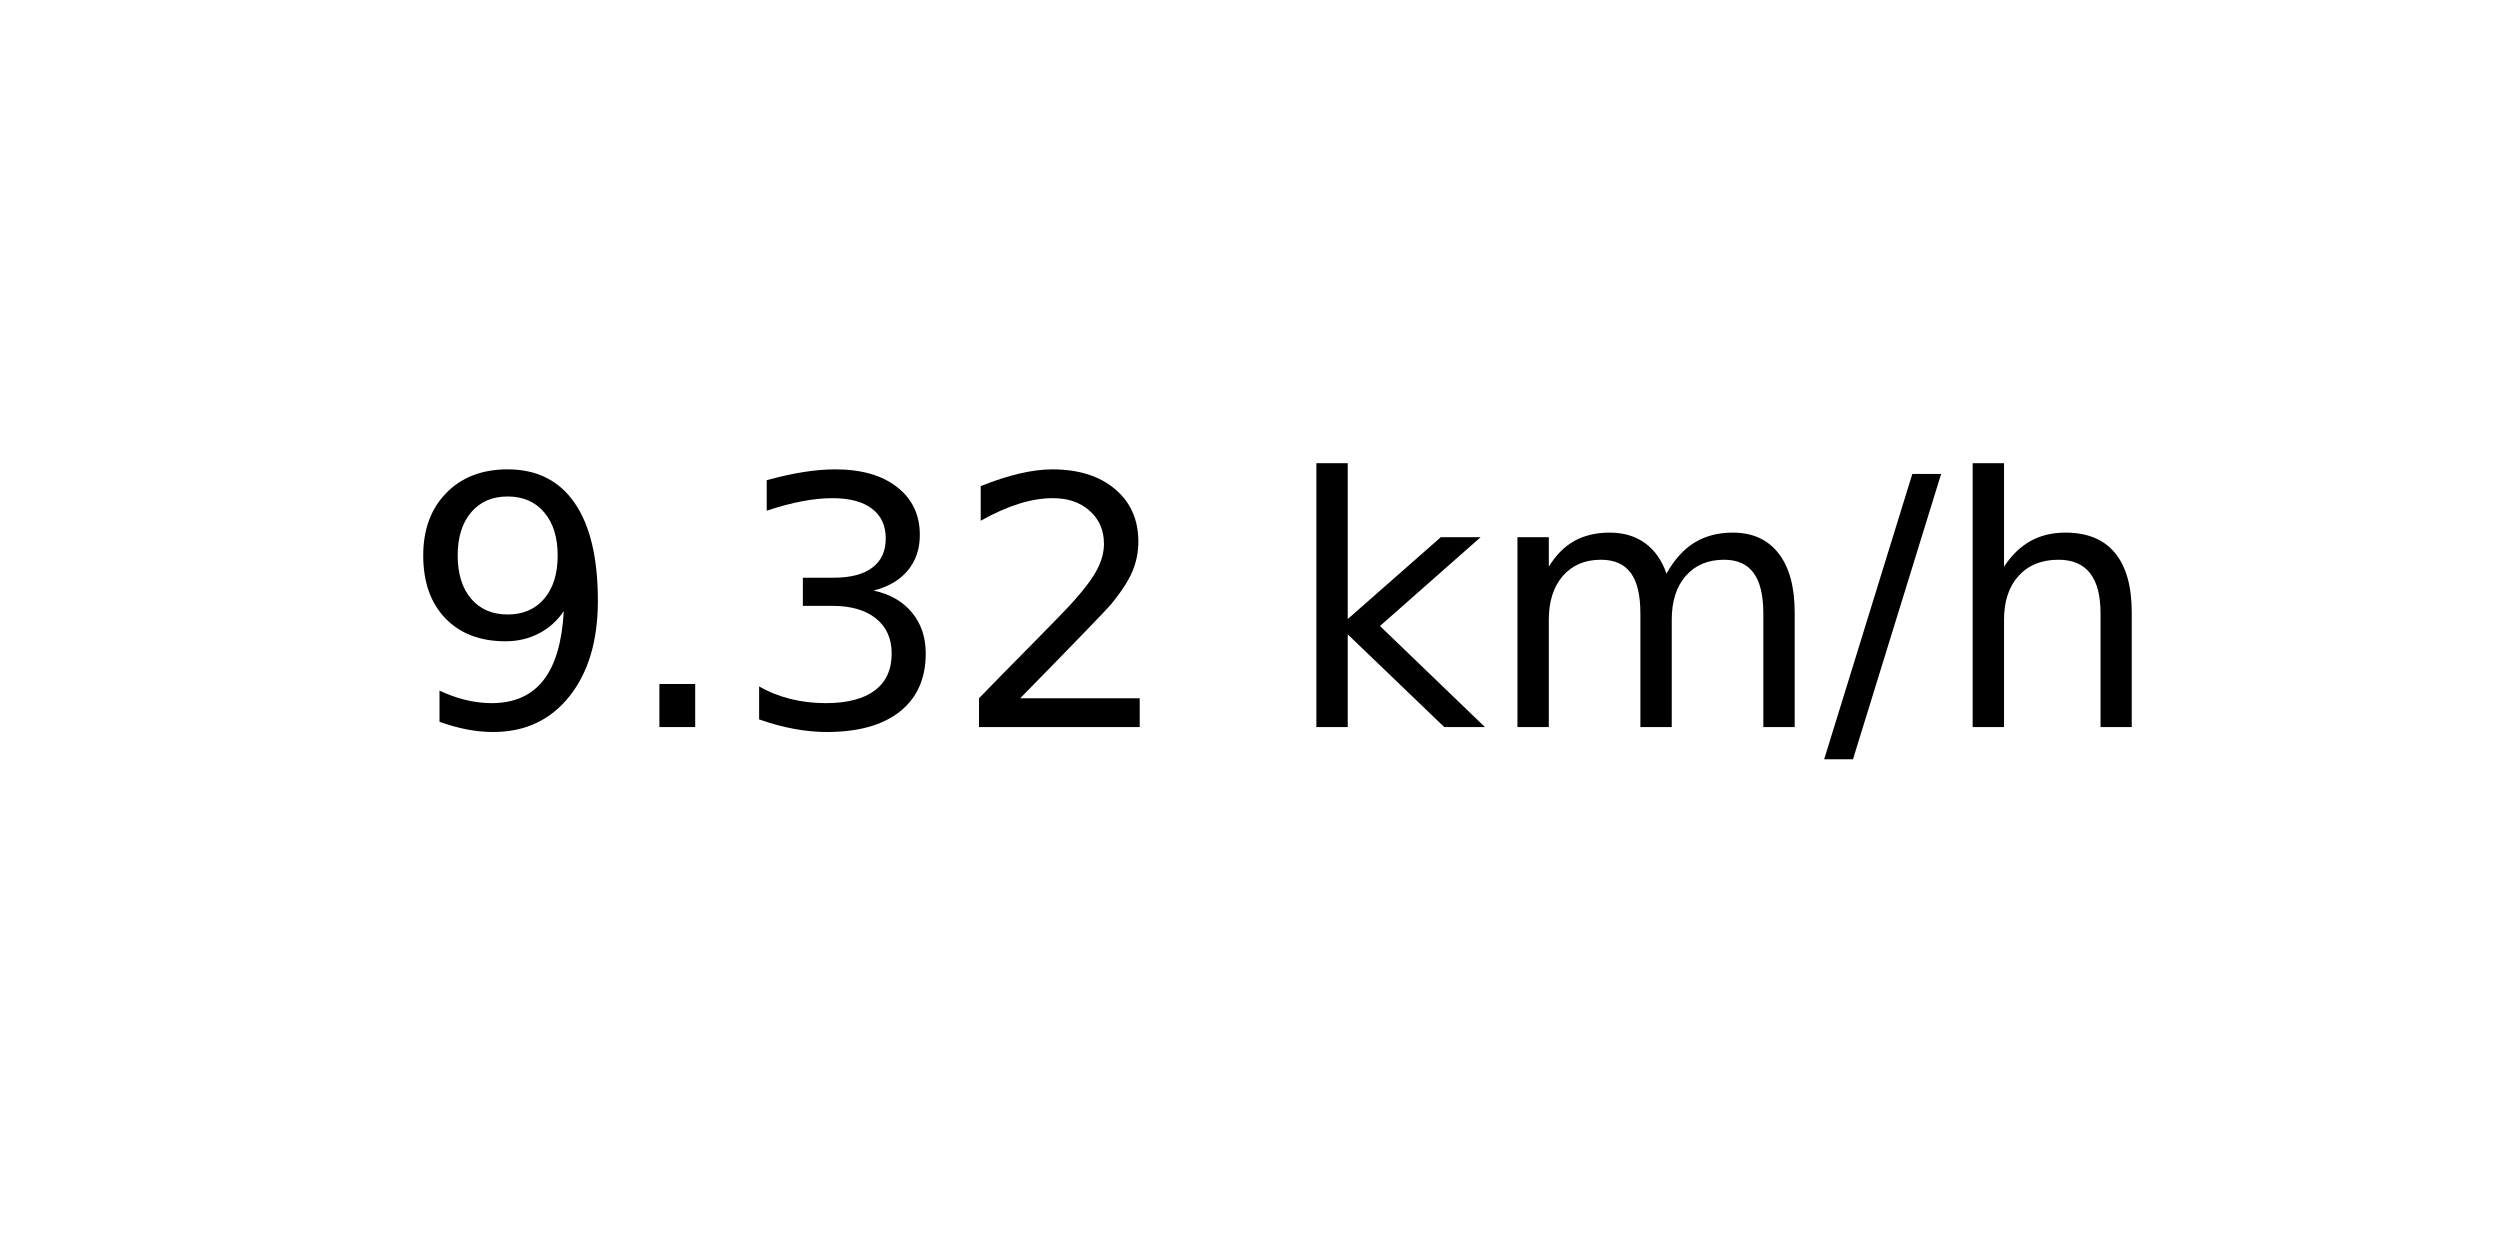
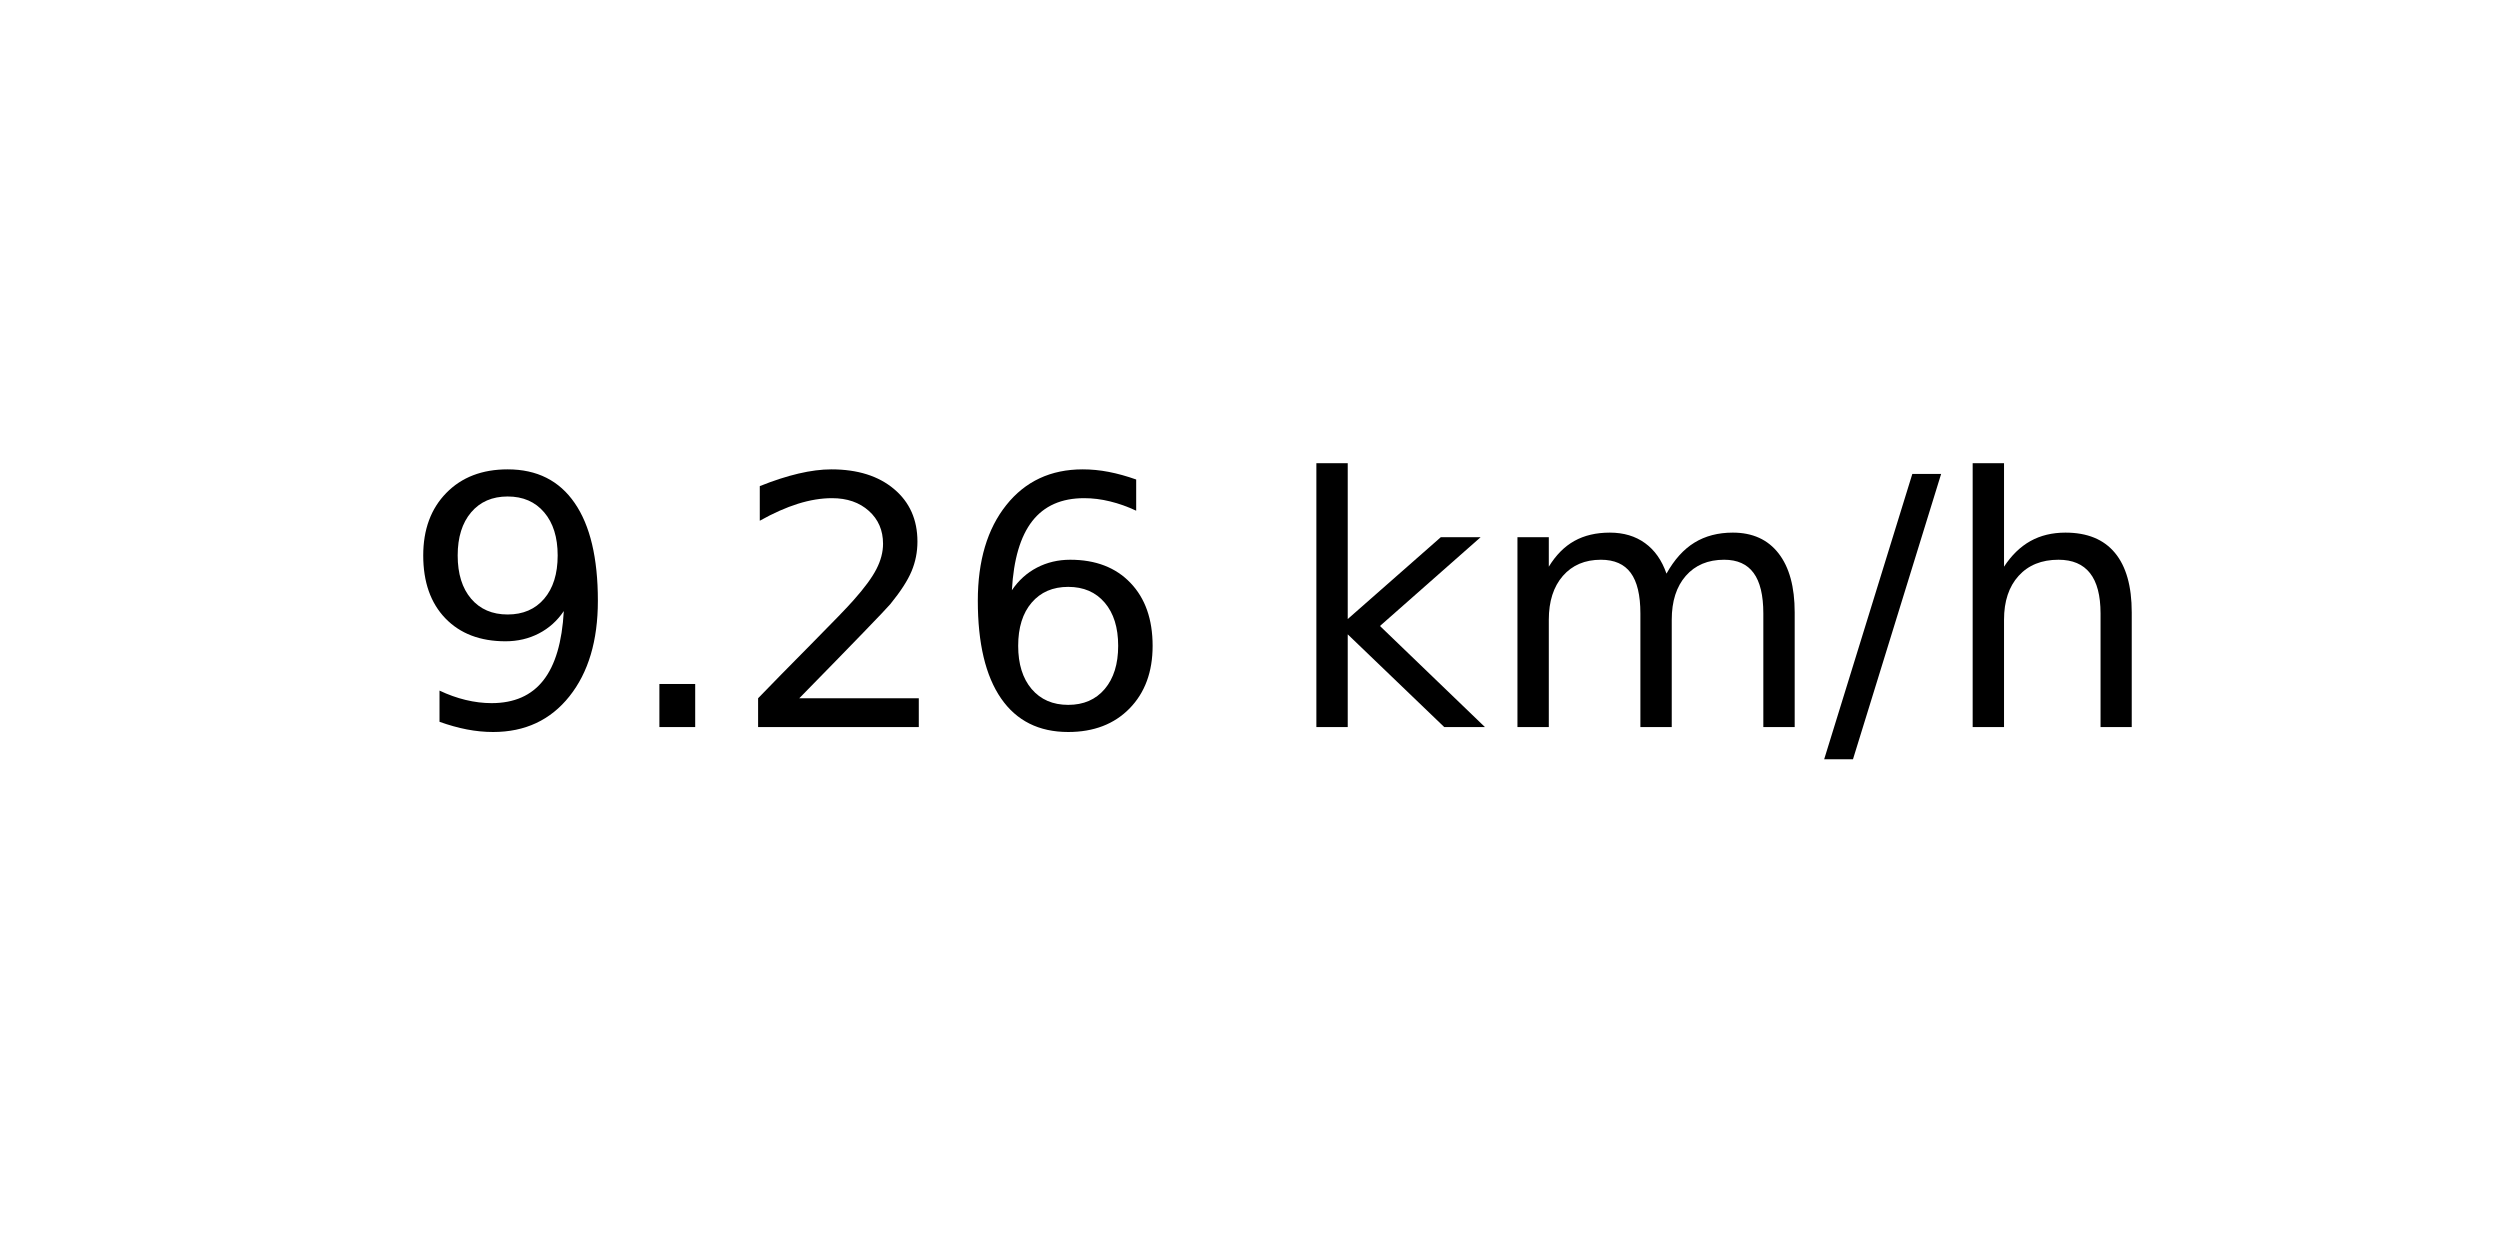
<svg xmlns="http://www.w3.org/2000/svg" xmlns:xlink="http://www.w3.org/1999/xlink" width="72pt" height="36pt" viewBox="0 0 72 36" version="1.1">
  <defs>
    <style type="text/css">*{stroke-linejoin: round; stroke-linecap: butt}</style>
  </defs>
  <g id="figure_1">
    <g id="axes_1">
      <g id="text_1">
        <g transform="translate(11.55937 20.93937) scale(0.1 -0.1)">
          <defs>
            <path id="DejaVuSans-39" d="M 703 97  L 703 672  Q 941 559 1184 500  Q 1428 441 1663 441  Q 2288 441 2617 861  Q 2947 1281 2994 2138  Q 2813 1869 2534 1725  Q 2256 1581 1919 1581  Q 1219 1581 811 2004  Q 403 2428 403 3163  Q 403 3881 828 4315  Q 1253 4750 1959 4750  Q 2769 4750 3195 4129  Q 3622 3509 3622 2328  Q 3622 1225 3098 567  Q 2575 -91 1691 -91  Q 1453 -91 1209 -44  Q 966 3 703 97  z M 1959 2075  Q 2384 2075 2632 2365  Q 2881 2656 2881 3163  Q 2881 3666 2632 3958  Q 2384 4250 1959 4250  Q 1534 4250 1286 3958  Q 1038 3666 1038 3163  Q 1038 2656 1286 2365  Q 1534 2075 1959 2075  z " transform="scale(0.015625)" />
            <path id="DejaVuSans-2e" d="M 684 794  L 1344 794  L 1344 0  L 684 0  L 684 794  z " transform="scale(0.015625)" />
-             <path id="DejaVuSans-33" d="M 2597 2516  Q 3050 2419 3304 2112  Q 3559 1806 3559 1356  Q 3559 666 3084 287  Q 2609 -91 1734 -91  Q 1441 -91 1130 -33  Q 819 25 488 141  L 488 750  Q 750 597 1062 519  Q 1375 441 1716 441  Q 2309 441 2620 675  Q 2931 909 2931 1356  Q 2931 1769 2642 2001  Q 2353 2234 1838 2234  L 1294 2234  L 1294 2753  L 1863 2753  Q 2328 2753 2575 2939  Q 2822 3125 2822 3475  Q 2822 3834 2567 4026  Q 2313 4219 1838 4219  Q 1578 4219 1281 4162  Q 984 4106 628 3988  L 628 4550  Q 988 4650 1302 4700  Q 1616 4750 1894 4750  Q 2613 4750 3031 4423  Q 3450 4097 3450 3541  Q 3450 3153 3228 2886  Q 3006 2619 2597 2516  z " transform="scale(0.015625)" />
            <path id="DejaVuSans-32" d="M 1228 531  L 3431 531  L 3431 0  L 469 0  L 469 531  Q 828 903 1448 1529  Q 2069 2156 2228 2338  Q 2531 2678 2651 2914  Q 2772 3150 2772 3378  Q 2772 3750 2511 3984  Q 2250 4219 1831 4219  Q 1534 4219 1204 4116  Q 875 4013 500 3803  L 500 4441  Q 881 4594 1212 4672  Q 1544 4750 1819 4750  Q 2544 4750 2975 4387  Q 3406 4025 3406 3419  Q 3406 3131 3298 2873  Q 3191 2616 2906 2266  Q 2828 2175 2409 1742  Q 1991 1309 1228 531  z " transform="scale(0.015625)" />
+             <path id="DejaVuSans-36" d="M 2113 2584  Q 1688 2584 1439 2293  Q 1191 2003 1191 1497  Q 1191 994 1439 701  Q 1688 409 2113 409  Q 2538 409 2786 701  Q 3034 994 3034 1497  Q 3034 2003 2786 2293  Q 2538 2584 2113 2584  z M 3366 4563  L 3366 3988  Q 3128 4100 2886 4159  Q 2644 4219 2406 4219  Q 1781 4219 1451 3797  Q 1122 3375 1075 2522  Q 1259 2794 1537 2939  Q 1816 3084 2150 3084  Q 2853 3084 3261 2657  Q 3669 2231 3669 1497  Q 3669 778 3244 343  Q 2819 -91 2113 -91  Q 1303 -91 875 529  Q 447 1150 447 2328  Q 447 3434 972 4092  Q 1497 4750 2381 4750  Q 2619 4750 2861 4703  Q 3103 4656 3366 4563  z " transform="scale(0.015625)" />
            <path id="DejaVuSans-20" transform="scale(0.015625)" />
            <path id="DejaVuSans-6b" d="M 581 4863  L 1159 4863  L 1159 1991  L 2875 3500  L 3609 3500  L 1753 1863  L 3688 0  L 2938 0  L 1159 1709  L 1159 0  L 581 0  L 581 4863  z " transform="scale(0.015625)" />
            <path id="DejaVuSans-6d" d="M 3328 2828  Q 3544 3216 3844 3400  Q 4144 3584 4550 3584  Q 5097 3584 5394 3201  Q 5691 2819 5691 2113  L 5691 0  L 5113 0  L 5113 2094  Q 5113 2597 4934 2840  Q 4756 3084 4391 3084  Q 3944 3084 3684 2787  Q 3425 2491 3425 1978  L 3425 0  L 2847 0  L 2847 2094  Q 2847 2600 2669 2842  Q 2491 3084 2119 3084  Q 1678 3084 1418 2786  Q 1159 2488 1159 1978  L 1159 0  L 581 0  L 581 3500  L 1159 3500  L 1159 2956  Q 1356 3278 1631 3431  Q 1906 3584 2284 3584  Q 2666 3584 2933 3390  Q 3200 3197 3328 2828  z " transform="scale(0.015625)" />
            <path id="DejaVuSans-2f" d="M 1625 4666  L 2156 4666  L 531 -594  L 0 -594  L 1625 4666  z " transform="scale(0.015625)" />
            <path id="DejaVuSans-68" d="M 3513 2113  L 3513 0  L 2938 0  L 2938 2094  Q 2938 2591 2744 2837  Q 2550 3084 2163 3084  Q 1697 3084 1428 2787  Q 1159 2491 1159 1978  L 1159 0  L 581 0  L 581 4863  L 1159 4863  L 1159 2956  Q 1366 3272 1645 3428  Q 1925 3584 2291 3584  Q 2894 3584 3203 3211  Q 3513 2838 3513 2113  z " transform="scale(0.015625)" />
          </defs>
          <use xlink:href="#DejaVuSans-39" />
          <use xlink:href="#DejaVuSans-2e" x="63.623" />
-           <use xlink:href="#DejaVuSans-33" x="95.41" />
-           <use xlink:href="#DejaVuSans-32" x="159.033" />
+           <use xlink:href="#DejaVuSans-32" x="95.41" />
+           <use xlink:href="#DejaVuSans-36" x="159.033" />
          <use xlink:href="#DejaVuSans-20" x="222.656" />
          <use xlink:href="#DejaVuSans-6b" x="254.443" />
          <use xlink:href="#DejaVuSans-6d" x="312.354" />
          <use xlink:href="#DejaVuSans-2f" x="409.766" />
          <use xlink:href="#DejaVuSans-68" x="443.457" />
        </g>
      </g>
    </g>
  </g>
</svg>
